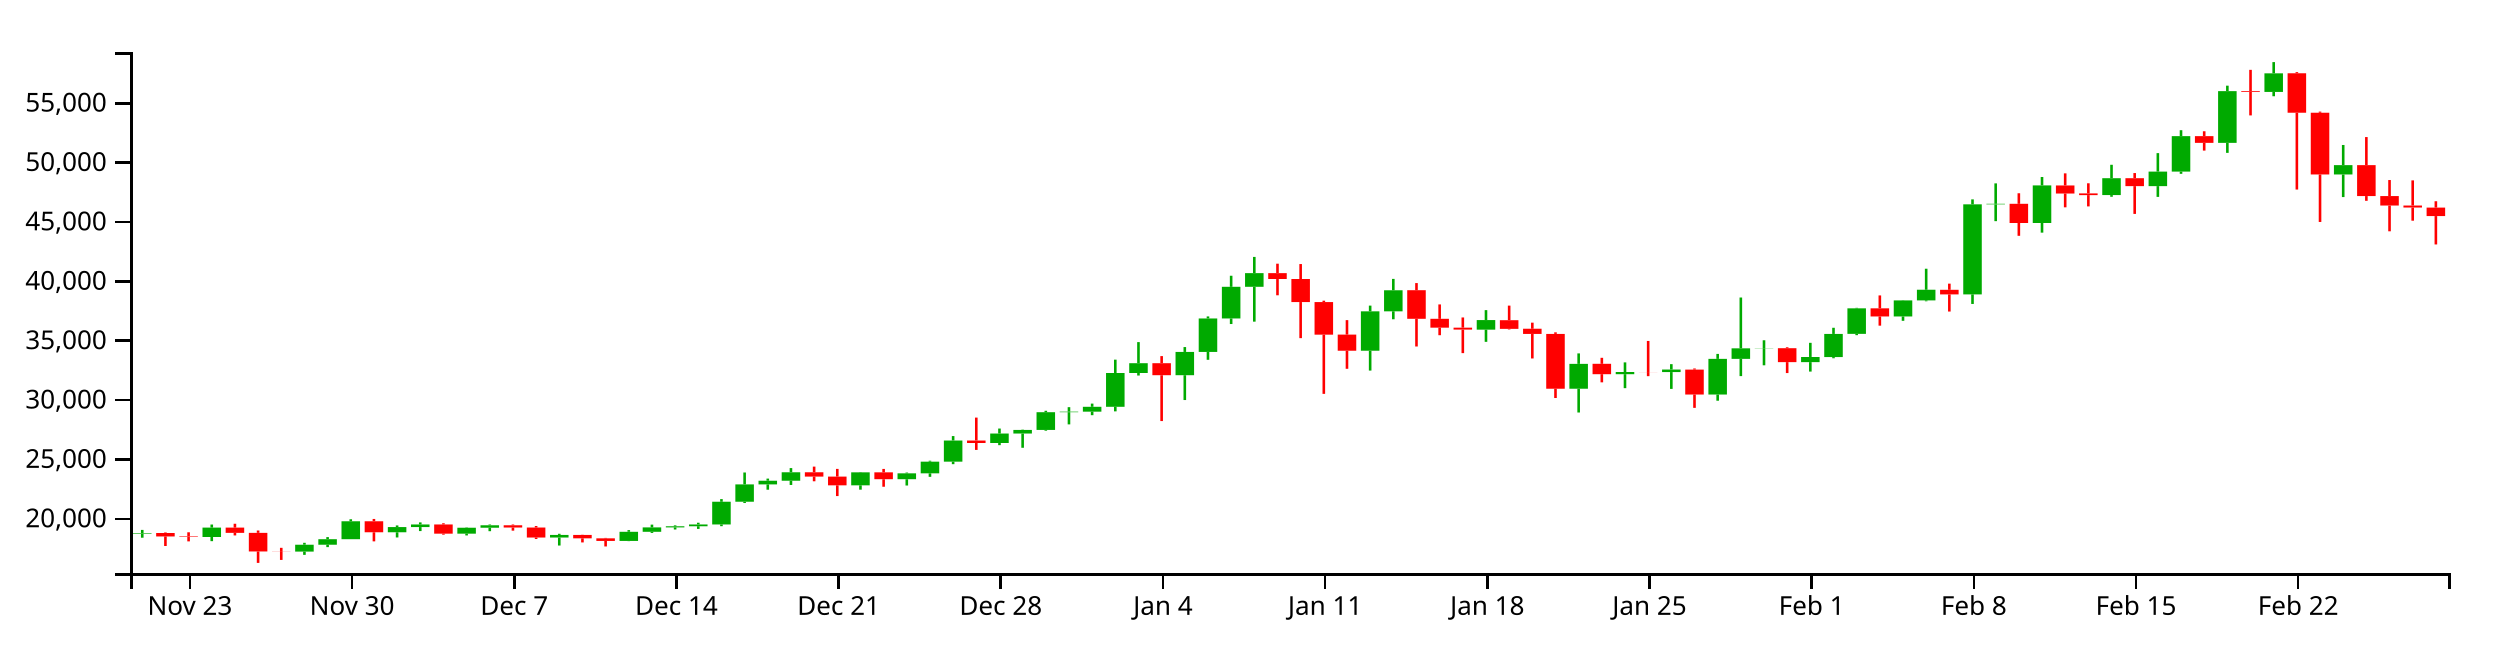
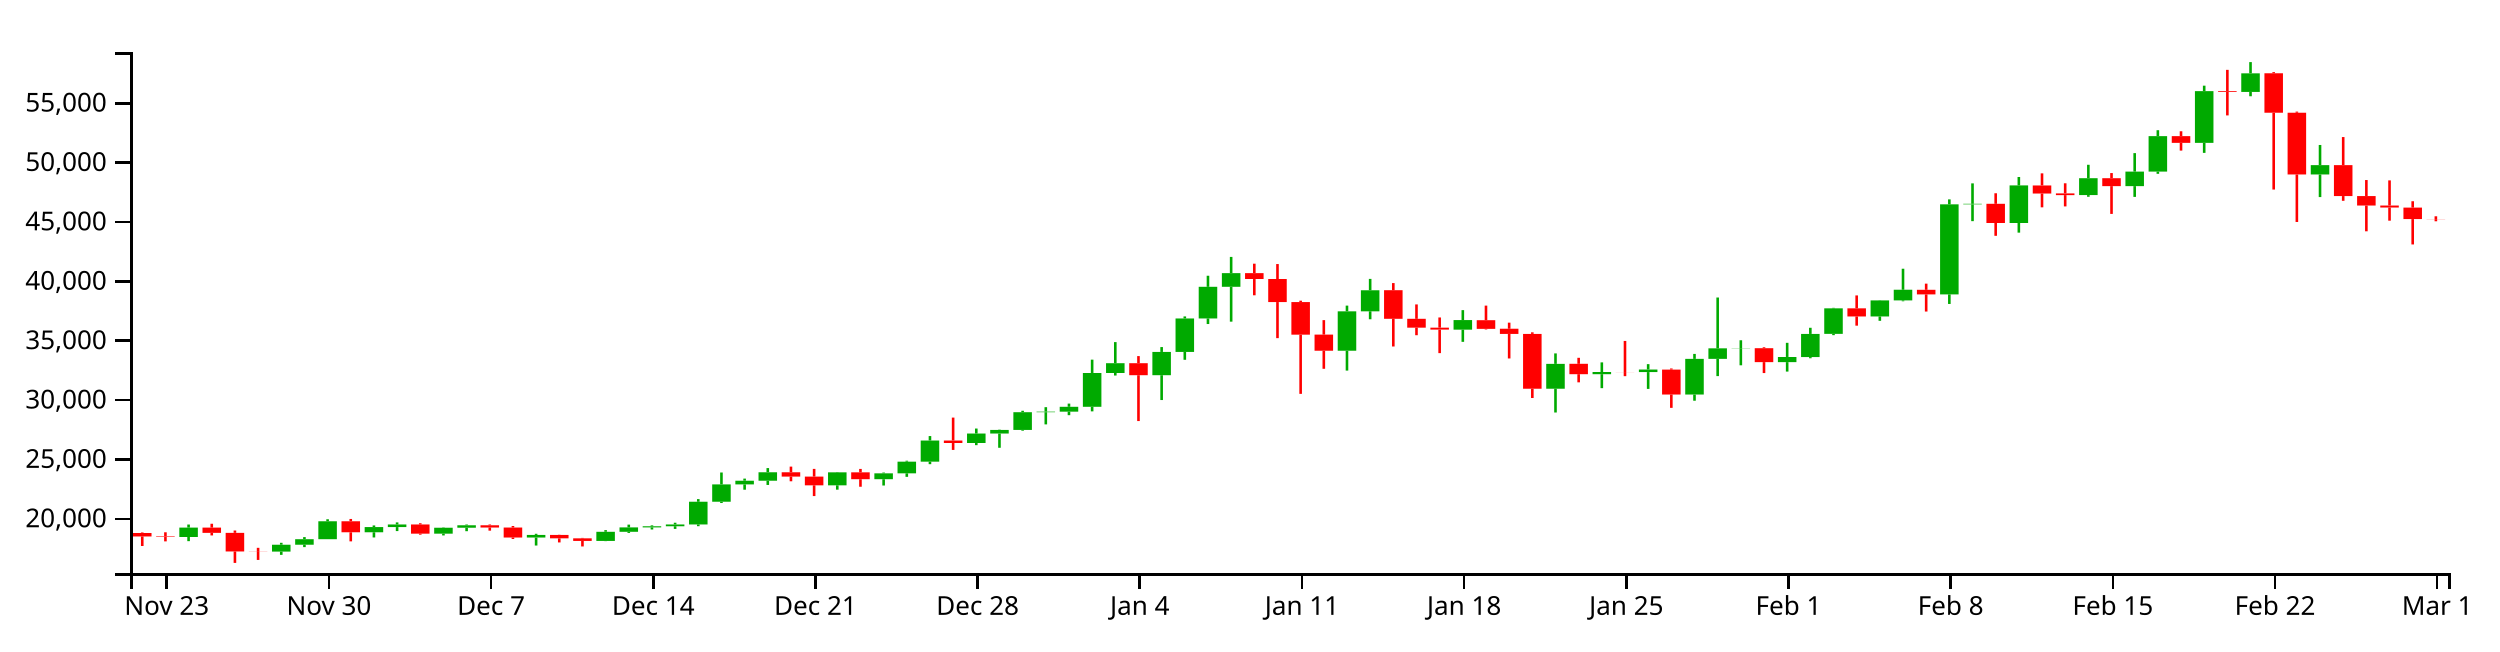
<svg xmlns="http://www.w3.org/2000/svg" version="1.1" width="960" height="250">
  <g transform="translate(50,20)">
    <style>.axis path,.axis line{fill:none;stroke:#000;shape-rendering:crispEdges;}path.candle{stroke:#000000;}path.candle.body{stroke-width:0;}path.candle.up{fill:#00AA00;stroke:#00AA00;}path.candle.down{fill:#FF0000;stroke:#FF0000;}</style>
    <g class="candlestick">
      <g class="data">
-         <path class="candle body up" d="M 1.068 184.899 l 7.117 0 L 8.185 184.68 l -7.117 0 L 1.068 184.899 M 27.757 186.211 l 7.117 0 L 34.874 182.599 l -7.117 0 L 27.757 186.211 M 63.343 191.814 l 7.117 0 L 70.46 189.167 l -7.117 0 L 63.343 191.814 M 72.239 189.167 l 7.117 0 L 79.356 187.046 l -7.117 0 L 72.239 189.167 M 81.136 187.046 l 7.117 0 L 88.253 180.155 l -7.117 0 L 81.136 187.046 M 98.928 184.401 l 7.117 0 L 106.046 182.398 l -7.117 0 L 98.928 184.401 M 107.825 182.398 l 7.117 0 L 114.942 181.404 l -7.117 0 L 107.825 182.398 M 125.618 184.923 l 7.117 0 L 132.735 182.655 l -7.117 0 L 125.618 184.923 M 134.514 182.655 l 7.117 0 L 141.631 181.69 l -7.117 0 L 134.514 182.655 M 161.204 186.411 l 7.117 0 L 168.321 185.421 l -7.117 0 L 161.204 186.411 M 187.893 187.723 l 7.117 0 L 195.01 184.201 l -7.117 0 L 187.893 187.723 M 196.789 184.201 l 7.117 0 L 203.906 182.531 l -7.117 0 L 196.789 184.201 M 205.686 182.531 l 7.117 0 L 212.803 182.083 l -7.117 0 L 205.686 182.531 M 214.582 182.08 l 7.117 0 L 221.699 181.384 l -7.117 0 L 214.582 182.08 M 223.479 181.384 l 7.117 0 L 230.596 172.677 l -7.117 0 L 223.479 181.384 M 232.375 172.677 l 7.117 0 L 239.492 166.01 l -7.117 0 L 232.375 172.677 M 241.271 166.01 l 7.117 0 L 248.389 164.595 l -7.117 0 L 241.271 166.01 M 250.168 164.595 l 7.117 0 L 257.285 161.338 l -7.117 0 L 250.168 164.595 M 276.857 166.363 l 7.117 0 L 283.974 161.387 l -7.117 0 L 276.857 166.363 M 294.65 164.025 l 7.117 0 L 301.767 161.759 l -7.117 0 L 294.65 164.025 M 303.547 161.76 l 7.117 0 L 310.664 157.275 l -7.117 0 L 303.547 161.76 M 312.443 157.275 l 7.117 0 L 319.56 149.152 l -7.117 0 L 312.443 157.275 M 330.236 150.119 l 7.117 0 L 337.353 146.48 l -7.117 0 L 330.236 150.119 M 339.132 146.48 l 7.117 0 L 346.25 145.086 l -7.117 0 L 339.132 146.48 M 348.029 145.086 l 7.117 0 L 355.146 138.288 l -7.117 0 L 348.029 145.086 M 356.925 138.288 l 7.117 0 L 364.042 138.068 l -7.117 0 L 356.925 138.288 M 365.822 138.068 l 7.117 0 L 372.939 136.207 l -7.117 0 L 365.822 138.068 M 374.718 136.207 l 7.117 0 L 381.835 123.224 l -7.117 0 L 374.718 136.207 M 383.615 123.233 l 7.117 0 L 390.732 119.476 l -7.117 0 L 383.615 123.233 M 401.407 124.084 l 7.117 0 L 408.525 115.146 l -7.117 0 L 401.407 124.084 M 410.304 115.146 l 7.117 0 L 417.421 102.285 l -7.117 0 L 410.304 115.146 M 419.2 102.285 l 7.117 0 L 426.317 90.14 l -7.117 0 L 419.2 102.285 M 428.097 90.139 l 7.117 0 L 435.214 84.893 l -7.117 0 L 428.097 90.139 M 472.579 114.692 l 7.117 0 L 479.696 99.539 l -7.117 0 L 472.579 114.692 M 481.475 99.539 l 7.117 0 L 488.593 91.452 l -7.117 0 L 481.475 99.539 M 517.061 106.592 l 7.117 0 L 524.178 102.915 l -7.117 0 L 517.061 106.592 M 552.647 129.273 l 7.117 0 L 559.764 119.727 l -7.117 0 L 552.647 129.273 M 570.44 123.682 l 7.117 0 L 577.557 122.852 l -7.117 0 L 570.44 123.682 M 588.233 122.878 l 7.117 0 L 595.35 121.904 l -7.117 0 L 588.233 122.878 M 606.026 131.507 l 7.117 0 L 613.143 117.813 l -7.117 0 L 606.026 131.507 M 614.922 117.797 l 7.117 0 L 622.039 113.766 l -7.117 0 L 614.922 117.797 M 623.818 113.793 l 7.117 0 L 630.936 113.717 l -7.117 0 L 623.818 113.793 M 641.611 119.053 l 7.117 0 L 648.729 117.076 l -7.117 0 L 641.611 119.053 M 650.508 117.118 l 7.117 0 L 657.625 108.229 l -7.117 0 L 650.508 117.118 M 659.404 108.199 l 7.117 0 L 666.521 98.411 l -7.117 0 L 659.404 108.199 M 677.197 101.522 l 7.117 0 L 684.314 95.349 l -7.117 0 L 677.197 101.522 M 686.094 95.353 l 7.117 0 L 693.211 91.259 l -7.117 0 L 686.094 95.353 M 703.886 93.043 l 7.117 0 L 711.004 58.476 l -7.117 0 L 703.886 93.043 M 712.783 58.476 l 7.117 0 L 719.9 58.268 l -7.117 0 L 712.783 58.476 M 730.576 65.624 l 7.117 0 L 737.693 51.203 l -7.117 0 L 730.576 65.624 M 757.265 54.91 l 7.117 0 L 764.382 48.429 l -7.117 0 L 757.265 54.91 M 775.058 51.469 l 7.117 0 L 782.175 45.894 l -7.117 0 L 775.058 51.469 M 783.954 45.894 l 7.117 0 L 791.072 32.274 l -7.117 0 L 783.954 45.894 M 801.747 34.861 l 7.117 0 L 808.864 15.006 l -7.117 0 L 801.747 34.861 M 819.54 15.301 l 7.117 0 L 826.657 8.153 l -7.117 0 L 819.54 15.301 M 846.23 47 l 7.117 0 L 853.347 43.419 l -7.117 0 L 846.23 47" />
-         <path class="candle body down" d="M 9.964 184.68 l 7.117 0 L 17.081 185.999 l -7.117 0 L 9.964 184.68 M 18.86 186.002 l 7.117 0 L 25.978 186.211 l -7.117 0 L 18.86 186.002 M 36.653 182.599 l 7.117 0 L 43.77 184.61 l -7.117 0 L 36.653 182.599 M 45.55 184.611 l 7.117 0 L 52.667 191.769 l -7.117 0 L 45.55 184.611 M 54.446 191.769 l 7.117 0 L 61.563 191.814 l -7.117 0 L 54.446 191.769 M 90.032 180.155 l 7.117 0 L 97.149 184.401 l -7.117 0 L 90.032 180.155 M 116.721 181.402 l 7.117 0 L 123.838 184.923 l -7.117 0 L 116.721 181.402 M 143.411 181.693 l 7.117 0 L 150.528 182.568 l -7.117 0 L 143.411 181.693 M 152.307 182.568 l 7.117 0 L 159.424 186.411 l -7.117 0 L 152.307 182.568 M 170.1 185.421 l 7.117 0 L 177.217 186.728 l -7.117 0 L 170.1 185.421 M 178.996 186.727 l 7.117 0 L 186.114 187.723 l -7.117 0 L 178.996 186.727 M 259.064 161.338 l 7.117 0 L 266.182 163.008 l -7.117 0 L 259.064 161.338 M 267.961 163.008 l 7.117 0 L 275.078 166.364 l -7.117 0 L 267.961 163.008 M 285.754 161.387 l 7.117 0 L 292.871 164.024 l -7.117 0 L 285.754 161.387 M 321.339 149.152 l 7.117 0 L 328.457 150.118 l -7.117 0 L 321.339 149.152 M 392.511 119.476 l 7.117 0 L 399.628 124.089 l -7.117 0 L 392.511 119.476 M 436.993 84.874 l 7.117 0 L 444.11 87.148 l -7.117 0 L 436.993 84.874 M 445.89 87.148 l 7.117 0 L 453.007 95.988 l -7.117 0 L 445.89 87.148 M 454.786 95.988 l 7.117 0 L 461.903 108.51 l -7.117 0 L 454.786 95.988 M 463.683 108.483 l 7.117 0 L 470.8 114.682 l -7.117 0 L 463.683 108.483 M 490.372 91.449 l 7.117 0 L 497.489 102.409 l -7.117 0 L 490.372 91.449 M 499.268 102.431 l 7.117 0 L 506.385 105.817 l -7.117 0 L 499.268 102.431 M 508.165 105.817 l 7.117 0 L 515.282 106.576 l -7.117 0 L 508.165 105.817 M 525.958 102.955 l 7.117 0 L 533.075 106.289 l -7.117 0 L 525.958 102.955 M 534.854 106.241 l 7.117 0 L 541.971 108.219 l -7.117 0 L 534.854 106.241 M 543.75 108.219 l 7.117 0 L 550.868 129.282 l -7.117 0 L 543.75 108.219 M 561.543 119.705 l 7.117 0 L 568.661 123.682 l -7.117 0 L 561.543 119.705 M 579.336 122.854 l 7.117 0 L 586.453 122.878 l -7.117 0 L 579.336 122.854 M 597.129 121.921 l 7.117 0 L 604.246 131.489 l -7.117 0 L 597.129 121.921 M 632.715 113.717 l 7.117 0 L 639.832 119.053 l -7.117 0 L 632.715 113.717 M 668.301 98.404 l 7.117 0 L 675.418 101.522 l -7.117 0 L 668.301 98.404 M 694.99 91.286 l 7.117 0 L 702.107 93.043 l -7.117 0 L 694.99 91.286 M 721.679 58.268 l 7.117 0 L 728.796 65.624 l -7.117 0 L 721.679 58.268 M 739.472 51.207 l 7.117 0 L 746.589 54.313 l -7.117 0 L 739.472 51.207 M 748.369 54.265 l 7.117 0 L 755.486 54.924 l -7.117 0 L 748.369 54.265 M 766.162 48.416 l 7.117 0 L 773.279 51.469 l -7.117 0 L 766.162 48.416 M 792.851 32.284 l 7.117 0 L 799.968 34.861 l -7.117 0 L 792.851 32.284 M 810.644 15.006 l 7.117 0 L 817.761 15.301 l -7.117 0 L 810.644 15.006 M 828.437 8.135 l 7.117 0 L 835.554 23.299 l -7.117 0 L 828.437 8.135 M 837.333 23.299 l 7.117 0 L 844.45 47 l -7.117 0 L 837.333 23.299 M 855.126 43.419 l 7.117 0 L 862.243 55.288 l -7.117 0 L 855.126 43.419 M 864.022 55.288 l 7.117 0 L 871.14 58.923 l -7.117 0 L 864.022 55.288 M 872.919 58.923 l 7.117 0 L 880.036 59.7 l -7.117 0 L 872.919 58.923 M 881.815 59.713 l 7.117 0 L 888.932 62.97 l -7.117 0 L 881.815 59.713" />
+         <path class="candle body up" d="M 18.86 186.211 l 7.117 0 L 25.978 182.599 l -7.117 0 L 18.86 186.211 M 54.446 191.814 l 7.117 0 L 61.563 189.167 l -7.117 0 L 54.446 191.814 M 63.343 189.167 l 7.117 0 L 70.46 187.046 l -7.117 0 L 63.343 189.167 M 72.239 187.046 l 7.117 0 L 79.356 180.155 l -7.117 0 L 72.239 187.046 M 90.032 184.401 l 7.117 0 L 97.149 182.398 l -7.117 0 L 90.032 184.401 M 98.928 182.398 l 7.117 0 L 106.046 181.404 l -7.117 0 L 98.928 182.398 M 116.721 184.923 l 7.117 0 L 123.838 182.655 l -7.117 0 L 116.721 184.923 M 125.618 182.655 l 7.117 0 L 132.735 181.69 l -7.117 0 L 125.618 182.655 M 152.307 186.411 l 7.117 0 L 159.424 185.421 l -7.117 0 L 152.307 186.411 M 178.996 187.723 l 7.117 0 L 186.114 184.201 l -7.117 0 L 178.996 187.723 M 187.893 184.201 l 7.117 0 L 195.01 182.531 l -7.117 0 L 187.893 184.201 M 196.789 182.531 l 7.117 0 L 203.906 182.083 l -7.117 0 L 196.789 182.531 M 205.686 182.08 l 7.117 0 L 212.803 181.384 l -7.117 0 L 205.686 182.08 M 214.582 181.384 l 7.117 0 L 221.699 172.677 l -7.117 0 L 214.582 181.384 M 223.479 172.677 l 7.117 0 L 230.596 166.01 l -7.117 0 L 223.479 172.677 M 232.375 166.01 l 7.117 0 L 239.492 164.595 l -7.117 0 L 232.375 166.01 M 241.271 164.595 l 7.117 0 L 248.389 161.338 l -7.117 0 L 241.271 164.595 M 267.961 166.363 l 7.117 0 L 275.078 161.387 l -7.117 0 L 267.961 166.363 M 285.754 164.025 l 7.117 0 L 292.871 161.759 l -7.117 0 L 285.754 164.025 M 294.65 161.76 l 7.117 0 L 301.767 157.275 l -7.117 0 L 294.65 161.76 M 303.547 157.275 l 7.117 0 L 310.664 149.152 l -7.117 0 L 303.547 157.275 M 321.339 150.119 l 7.117 0 L 328.457 146.48 l -7.117 0 L 321.339 150.119 M 330.236 146.48 l 7.117 0 L 337.353 145.086 l -7.117 0 L 330.236 146.48 M 339.132 145.086 l 7.117 0 L 346.25 138.288 l -7.117 0 L 339.132 145.086 M 348.029 138.288 l 7.117 0 L 355.146 138.068 l -7.117 0 L 348.029 138.288 M 356.925 138.068 l 7.117 0 L 364.042 136.207 l -7.117 0 L 356.925 138.068 M 365.822 136.207 l 7.117 0 L 372.939 123.224 l -7.117 0 L 365.822 136.207 M 374.718 123.233 l 7.117 0 L 381.835 119.476 l -7.117 0 L 374.718 123.233 M 392.511 124.084 l 7.117 0 L 399.628 115.146 l -7.117 0 L 392.511 124.084 M 401.407 115.146 l 7.117 0 L 408.525 102.285 l -7.117 0 L 401.407 115.146 M 410.304 102.285 l 7.117 0 L 417.421 90.14 l -7.117 0 L 410.304 102.285 M 419.2 90.139 l 7.117 0 L 426.317 84.893 l -7.117 0 L 419.2 90.139 M 463.683 114.692 l 7.117 0 L 470.8 99.539 l -7.117 0 L 463.683 114.692 M 472.579 99.539 l 7.117 0 L 479.696 91.452 l -7.117 0 L 472.579 99.539 M 508.165 106.592 l 7.117 0 L 515.282 102.915 l -7.117 0 L 508.165 106.592 M 543.75 129.273 l 7.117 0 L 550.868 119.727 l -7.117 0 L 543.75 129.273 M 561.543 123.682 l 7.117 0 L 568.661 122.852 l -7.117 0 L 561.543 123.682 M 579.336 122.878 l 7.117 0 L 586.453 121.904 l -7.117 0 L 579.336 122.878 M 597.129 131.507 l 7.117 0 L 604.246 117.813 l -7.117 0 L 597.129 131.507 M 606.026 117.797 l 7.117 0 L 613.143 113.766 l -7.117 0 L 606.026 117.797 M 614.922 113.793 l 7.117 0 L 622.039 113.717 l -7.117 0 L 614.922 113.793 M 632.715 119.053 l 7.117 0 L 639.832 117.076 l -7.117 0 L 632.715 119.053 M 641.611 117.118 l 7.117 0 L 648.729 108.229 l -7.117 0 L 641.611 117.118 M 650.508 108.199 l 7.117 0 L 657.625 98.411 l -7.117 0 L 650.508 108.199 M 668.301 101.522 l 7.117 0 L 675.418 95.349 l -7.117 0 L 668.301 101.522 M 677.197 95.353 l 7.117 0 L 684.314 91.259 l -7.117 0 L 677.197 95.353 M 694.99 93.043 l 7.117 0 L 702.107 58.476 l -7.117 0 L 694.99 93.043 M 703.886 58.476 l 7.117 0 L 711.004 58.268 l -7.117 0 L 703.886 58.476 M 721.679 65.624 l 7.117 0 L 728.796 51.203 l -7.117 0 L 721.679 65.624 M 748.369 54.91 l 7.117 0 L 755.486 48.429 l -7.117 0 L 748.369 54.91 M 766.162 51.469 l 7.117 0 L 773.279 45.894 l -7.117 0 L 766.162 51.469 M 775.058 45.894 l 7.117 0 L 782.175 32.274 l -7.117 0 L 775.058 45.894 M 792.851 34.861 l 7.117 0 L 799.968 15.006 l -7.117 0 L 792.851 34.861 M 810.644 15.301 l 7.117 0 L 817.761 8.153 l -7.117 0 L 810.644 15.301 M 837.333 47 l 7.117 0 L 844.45 43.419 l -7.117 0 L 837.333 47" />
+         <path class="candle body down" d="M 1.068 184.68 l 7.117 0 L 8.185 185.999 l -7.117 0 L 1.068 184.68 M 9.964 186.002 l 7.117 0 L 17.081 186.211 l -7.117 0 L 9.964 186.002 M 27.757 182.599 l 7.117 0 L 34.874 184.61 l -7.117 0 L 27.757 182.599 M 36.653 184.611 l 7.117 0 L 43.77 191.769 l -7.117 0 L 36.653 184.611 M 45.55 191.769 l 7.117 0 L 52.667 191.814 l -7.117 0 L 45.55 191.769 M 81.136 180.155 l 7.117 0 L 88.253 184.401 l -7.117 0 L 81.136 180.155 M 107.825 181.402 l 7.117 0 L 114.942 184.923 l -7.117 0 L 107.825 181.402 M 134.514 181.693 l 7.117 0 L 141.631 182.568 l -7.117 0 L 134.514 181.693 M 143.411 182.568 l 7.117 0 L 150.528 186.411 l -7.117 0 L 143.411 182.568 M 161.204 185.421 l 7.117 0 L 168.321 186.728 l -7.117 0 L 161.204 185.421 M 170.1 186.727 l 7.117 0 L 177.217 187.723 l -7.117 0 L 170.1 186.727 M 250.168 161.338 l 7.117 0 L 257.285 163.008 l -7.117 0 L 250.168 161.338 M 259.064 163.008 l 7.117 0 L 266.182 166.364 l -7.117 0 L 259.064 163.008 M 276.857 161.387 l 7.117 0 L 283.974 164.024 l -7.117 0 L 276.857 161.387 M 312.443 149.152 l 7.117 0 L 319.56 150.118 l -7.117 0 L 312.443 149.152 M 383.615 119.476 l 7.117 0 L 390.732 124.089 l -7.117 0 L 383.615 119.476 M 428.097 84.874 l 7.117 0 L 435.214 87.148 l -7.117 0 L 428.097 84.874 M 436.993 87.148 l 7.117 0 L 444.11 95.988 l -7.117 0 L 436.993 87.148 M 445.89 95.988 l 7.117 0 L 453.007 108.51 l -7.117 0 L 445.89 95.988 M 454.786 108.483 l 7.117 0 L 461.903 114.682 l -7.117 0 L 454.786 108.483 M 481.475 91.449 l 7.117 0 L 488.593 102.409 l -7.117 0 L 481.475 91.449 M 490.372 102.431 l 7.117 0 L 497.489 105.817 l -7.117 0 L 490.372 102.431 M 499.268 105.817 l 7.117 0 L 506.385 106.576 l -7.117 0 L 499.268 105.817 M 517.061 102.955 l 7.117 0 L 524.178 106.289 l -7.117 0 L 517.061 102.955 M 525.958 106.241 l 7.117 0 L 533.075 108.219 l -7.117 0 L 525.958 106.241 M 534.854 108.219 l 7.117 0 L 541.971 129.282 l -7.117 0 L 534.854 108.219 M 552.647 119.705 l 7.117 0 L 559.764 123.682 l -7.117 0 L 552.647 119.705 M 570.44 122.854 l 7.117 0 L 577.557 122.878 l -7.117 0 L 570.44 122.854 M 588.233 121.921 l 7.117 0 L 595.35 131.489 l -7.117 0 L 588.233 121.921 M 623.818 113.717 l 7.117 0 L 630.936 119.053 l -7.117 0 L 623.818 113.717 M 659.404 98.404 l 7.117 0 L 666.521 101.522 l -7.117 0 L 659.404 98.404 M 686.094 91.286 l 7.117 0 L 693.211 93.043 l -7.117 0 L 686.094 91.286 M 712.783 58.268 l 7.117 0 L 719.9 65.624 l -7.117 0 L 712.783 58.268 M 730.576 51.207 l 7.117 0 L 737.693 54.313 l -7.117 0 L 730.576 51.207 M 739.472 54.265 l 7.117 0 L 746.589 54.924 l -7.117 0 L 739.472 54.265 M 757.265 48.416 l 7.117 0 L 764.382 51.469 l -7.117 0 L 757.265 48.416 M 783.954 32.284 l 7.117 0 L 791.072 34.861 l -7.117 0 L 783.954 32.284 M 801.747 15.006 l 7.117 0 L 808.864 15.301 l -7.117 0 L 801.747 15.006 M 819.54 8.135 l 7.117 0 L 826.657 23.299 l -7.117 0 L 819.54 8.135 M 828.437 23.299 l 7.117 0 L 835.554 47 l -7.117 0 L 828.437 23.299 M 846.23 43.419 l 7.117 0 L 853.347 55.288 l -7.117 0 L 846.23 43.419 M 855.126 55.288 l 7.117 0 L 862.243 58.923 l -7.117 0 L 855.126 55.288 M 864.022 58.923 l 7.117 0 L 871.14 59.7 l -7.117 0 L 864.022 58.923 M 872.919 59.713 l 7.117 0 L 880.036 64.128 l -7.117 0 L 872.919 59.713 M 881.815 64.135 l 7.117 0 L 888.932 64.196 l -7.117 0 L 881.815 64.135" />
        <path class="candle body equal" />
-         <path class="candle wick up" d="M 4.626 183.484 L 4.626 184.68 M 4.626 184.899 L 4.626 186.482 M 31.315 181.418 L 31.315 182.599 M 31.315 186.211 L 31.315 187.807 M 66.901 188.435 L 66.901 189.167 M 66.901 191.814 L 66.901 193.064 M 75.798 186.247 L 75.798 187.046 M 75.798 189.167 L 75.798 190.092 M 84.694 179.392 L 84.694 180.155 M 84.694 187.046 L 84.694 187.046 M 102.487 181.769 L 102.487 182.398 M 102.487 184.401 L 102.487 186.384 M 111.383 180.601 L 111.383 181.404 M 111.383 182.398 L 111.383 183.934 M 129.176 182.521 L 129.176 182.655 M 129.176 184.923 L 129.176 185.609 M 138.073 181.413 L 138.073 181.69 M 138.073 182.655 L 138.073 183.981 M 164.762 184.973 L 164.762 185.421 M 164.762 186.411 L 164.762 189.486 M 191.451 183.563 L 191.451 184.201 M 191.451 187.723 L 191.451 187.795 M 200.348 181.454 L 200.348 182.531 M 200.348 184.201 L 200.348 184.646 M 209.244 181.737 L 209.244 182.083 M 209.244 182.531 L 209.244 183.329 M 218.141 180.729 L 218.141 181.384 M 218.141 182.08 L 218.141 183.101 M 227.037 171.653 L 227.037 172.677 M 227.037 181.384 L 227.037 182.058 M 235.934 161.437 L 235.934 166.01 M 235.934 172.677 L 235.934 173.158 M 244.83 163.785 L 244.83 164.595 M 244.83 166.01 L 244.83 168.05 M 253.727 159.742 L 253.727 161.338 M 253.727 164.595 L 253.727 166.225 M 280.416 161.267 L 280.416 161.387 M 280.416 166.363 L 280.416 168.034 M 298.209 161.462 L 298.209 161.759 M 298.209 164.025 L 298.209 166.438 M 307.105 156.922 L 307.105 157.275 M 307.105 161.76 L 307.105 163.108 M 316.002 147.448 L 316.002 149.152 M 316.002 157.275 L 316.002 158.244 M 333.794 144.561 L 333.794 146.48 M 333.794 150.119 L 333.794 150.942 M 342.691 144.972 L 342.691 145.086 M 342.691 146.48 L 342.691 151.95 M 351.587 137.738 L 351.587 138.288 M 351.587 145.086 L 351.587 145.382 M 360.484 136.352 L 360.484 138.068 M 360.484 138.288 L 360.484 142.965 M 369.38 134.984 L 369.38 136.207 M 369.38 138.068 L 369.38 139.432 M 378.277 118.108 L 378.277 123.224 M 378.277 136.207 L 378.277 137.964 M 387.173 111.367 L 387.173 119.476 M 387.173 123.233 L 387.173 124.206 M 404.966 113.274 L 404.966 115.146 M 404.966 124.084 L 404.966 133.615 M 413.862 101.511 L 413.862 102.285 M 413.862 115.146 L 413.862 118.163 M 422.759 85.886 L 422.759 90.14 M 422.759 102.285 L 422.759 104.426 M 431.655 78.657 L 431.655 84.893 M 431.655 90.139 L 431.655 103.514 M 476.138 97.357 L 476.138 99.539 M 476.138 114.692 L 476.138 122.304 M 485.034 87.095 L 485.034 91.452 M 485.034 99.539 L 485.034 102.596 M 520.62 99.09 L 520.62 102.915 M 520.62 106.592 L 520.62 111.267 M 556.206 115.707 L 556.206 119.727 M 556.206 129.273 L 556.206 138.404 M 573.998 119.153 L 573.998 122.852 M 573.998 123.682 L 573.998 129.054 M 591.791 119.833 L 591.791 121.904 M 591.791 122.878 L 591.791 129.34 M 609.584 115.901 L 609.584 117.813 M 609.584 131.507 L 609.584 133.879 M 618.481 94.246 L 618.481 113.766 M 618.481 117.797 L 618.481 124.423 M 627.377 110.661 L 627.377 113.717 M 627.377 113.793 L 627.377 120.275 M 645.17 111.644 L 645.17 117.076 M 645.17 119.053 L 645.17 122.687 M 654.066 105.866 L 654.066 108.229 M 654.066 117.118 L 654.066 117.57 M 662.963 98.211 L 662.963 98.411 M 662.963 108.199 L 662.963 108.702 M 680.756 95.258 L 680.756 95.349 M 680.756 101.522 L 680.756 103.194 M 689.652 83.193 L 689.652 91.259 M 689.652 95.353 L 689.652 95.688 M 707.445 56.562 L 707.445 58.476 M 707.445 93.043 L 707.445 96.723 M 716.341 50.415 L 716.341 58.268 M 716.341 58.476 L 716.341 64.924 M 734.134 47.967 L 734.134 51.203 M 734.134 65.624 L 734.134 69.335 M 760.824 43.276 L 760.824 48.429 M 760.824 54.91 L 760.824 55.56 M 778.617 38.799 L 778.617 45.894 M 778.617 51.469 L 778.617 55.608 M 787.513 29.998 L 787.513 32.274 M 787.513 45.894 L 787.513 46.745 M 805.306 12.899 L 805.306 15.006 M 805.306 34.861 L 805.306 38.703 M 823.099 3.846 L 823.099 8.153 M 823.099 15.301 L 823.099 16.96 M 849.788 35.671 L 849.788 43.419 M 849.788 47 L 849.788 55.676" style="stroke-width: 1px;" />
-         <path class="candle wick down" d="M 13.523 184.469 L 13.523 184.68 M 13.523 185.999 L 13.523 189.664 M 22.419 184.396 L 22.419 186.002 M 22.419 186.211 L 22.419 187.89 M 40.212 181.12 L 40.212 182.599 M 40.212 184.61 L 40.212 185.608 M 49.108 183.716 L 49.108 184.611 M 49.108 191.769 L 49.108 196.154 M 58.005 190.363 L 58.005 191.769 M 58.005 191.814 L 58.005 195.013 M 93.591 179.279 L 93.591 180.155 M 93.591 184.401 L 93.591 187.884 M 120.28 180.925 L 120.28 181.402 M 120.28 184.923 L 120.28 185.311 M 146.969 181.409 L 146.969 181.693 M 146.969 182.568 L 146.969 183.772 M 155.866 181.984 L 155.866 182.568 M 155.866 186.411 L 155.866 186.977 M 173.659 185.348 L 173.659 185.421 M 173.659 186.728 L 173.659 188.295 M 182.555 186.554 L 182.555 186.727 M 182.555 187.723 L 182.555 189.84 M 262.623 159.179 L 262.623 161.338 M 262.623 163.008 L 262.623 164.812 M 271.519 160.056 L 271.519 163.008 M 271.519 166.364 L 271.519 170.49 M 289.312 160.068 L 289.312 161.387 M 289.312 164.024 L 289.312 166.91 M 324.898 140.356 L 324.898 149.152 M 324.898 150.118 L 324.898 152.771 M 396.07 116.74 L 396.07 119.476 M 396.07 124.089 L 396.07 141.688 M 440.552 81.257 L 440.552 84.874 M 440.552 87.148 L 440.552 93.389 M 449.448 81.394 L 449.448 87.148 M 449.448 95.988 L 449.448 109.848 M 458.345 95.465 L 458.345 95.988 M 458.345 108.51 L 458.345 131.244 M 467.241 102.93 L 467.241 108.483 M 467.241 114.682 L 467.241 121.616 M 493.93 88.701 L 493.93 91.449 M 493.93 102.409 L 493.93 113.055 M 502.827 96.9 L 502.827 102.431 M 502.827 105.817 L 502.827 108.723 M 511.723 101.906 L 511.723 105.817 M 511.723 106.576 L 511.723 115.6 M 529.516 97.357 L 529.516 102.955 M 529.516 106.289 L 529.516 106.505 M 538.413 103.9 L 538.413 106.241 M 538.413 108.219 L 538.413 117.652 M 547.309 107.618 L 547.309 108.219 M 547.309 129.282 L 547.309 132.835 M 565.102 117.397 L 565.102 119.705 M 565.102 123.682 L 565.102 126.819 M 582.895 110.925 L 582.895 122.854 M 582.895 122.878 L 582.895 124.448 M 600.688 121.496 L 600.688 121.921 M 600.688 131.489 L 600.688 136.618 M 636.273 113.353 L 636.273 113.717 M 636.273 119.053 L 636.273 123.255 M 671.859 93.442 L 671.859 98.404 M 671.859 101.522 L 671.859 105.055 M 698.549 88.919 L 698.549 91.286 M 698.549 93.043 L 698.549 99.632 M 725.238 54.211 L 725.238 58.268 M 725.238 65.624 L 725.238 70.552 M 743.031 46.568 L 743.031 51.207 M 743.031 54.313 L 743.031 59.615 M 751.927 50.38 L 751.927 54.265 M 751.927 54.924 L 751.927 59.262 M 769.72 46.453 L 769.72 48.416 M 769.72 51.469 L 769.72 62.143 M 796.409 30.403 L 796.409 32.284 M 796.409 34.861 L 796.409 37.829 M 814.202 6.821 L 814.202 15.006 M 814.202 15.301 L 814.202 24.319 M 831.995 7.697 L 831.995 8.135 M 831.995 23.299 L 831.995 52.788 M 840.892 22.861 L 840.892 23.299 M 840.892 47 L 840.892 65.236 M 858.685 32.63 L 858.685 43.419 M 858.685 55.288 L 858.685 57.11 M 867.581 49.13 L 867.581 55.288 M 867.581 58.923 L 867.581 68.82 M 876.477 49.267 L 876.477 58.923 M 876.477 59.7 L 876.477 64.746 M 885.374 57.274 L 885.374 59.713 M 885.374 62.97 L 885.374 73.868" style="stroke-width: 1px;" />
+         <path class="candle wick up" d="M 22.419 181.418 L 22.419 182.599 M 22.419 186.211 L 22.419 187.807 M 58.005 188.435 L 58.005 189.167 M 58.005 191.814 L 58.005 193.064 M 66.901 186.247 L 66.901 187.046 M 66.901 189.167 L 66.901 190.092 M 75.798 179.392 L 75.798 180.155 M 75.798 187.046 L 75.798 187.046 M 93.591 181.769 L 93.591 182.398 M 93.591 184.401 L 93.591 186.384 M 102.487 180.601 L 102.487 181.404 M 102.487 182.398 L 102.487 183.934 M 120.28 182.521 L 120.28 182.655 M 120.28 184.923 L 120.28 185.609 M 129.176 181.413 L 129.176 181.69 M 129.176 182.655 L 129.176 183.981 M 155.866 184.973 L 155.866 185.421 M 155.866 186.411 L 155.866 189.486 M 182.555 183.563 L 182.555 184.201 M 182.555 187.723 L 182.555 187.795 M 191.451 181.454 L 191.451 182.531 M 191.451 184.201 L 191.451 184.646 M 200.348 181.737 L 200.348 182.083 M 200.348 182.531 L 200.348 183.329 M 209.244 180.729 L 209.244 181.384 M 209.244 182.08 L 209.244 183.101 M 218.141 171.653 L 218.141 172.677 M 218.141 181.384 L 218.141 182.058 M 227.037 161.437 L 227.037 166.01 M 227.037 172.677 L 227.037 173.158 M 235.934 163.785 L 235.934 164.595 M 235.934 166.01 L 235.934 168.05 M 244.83 159.742 L 244.83 161.338 M 244.83 164.595 L 244.83 166.225 M 271.519 161.267 L 271.519 161.387 M 271.519 166.363 L 271.519 168.034 M 289.312 161.462 L 289.312 161.759 M 289.312 164.025 L 289.312 166.438 M 298.209 156.922 L 298.209 157.275 M 298.209 161.76 L 298.209 163.108 M 307.105 147.448 L 307.105 149.152 M 307.105 157.275 L 307.105 158.244 M 324.898 144.561 L 324.898 146.48 M 324.898 150.119 L 324.898 150.942 M 333.794 144.972 L 333.794 145.086 M 333.794 146.48 L 333.794 151.95 M 342.691 137.738 L 342.691 138.288 M 342.691 145.086 L 342.691 145.382 M 351.587 136.352 L 351.587 138.068 M 351.587 138.288 L 351.587 142.965 M 360.484 134.984 L 360.484 136.207 M 360.484 138.068 L 360.484 139.432 M 369.38 118.108 L 369.38 123.224 M 369.38 136.207 L 369.38 137.964 M 378.277 111.367 L 378.277 119.476 M 378.277 123.233 L 378.277 124.206 M 396.07 113.274 L 396.07 115.146 M 396.07 124.084 L 396.07 133.615 M 404.966 101.511 L 404.966 102.285 M 404.966 115.146 L 404.966 118.163 M 413.862 85.886 L 413.862 90.14 M 413.862 102.285 L 413.862 104.426 M 422.759 78.657 L 422.759 84.893 M 422.759 90.139 L 422.759 103.514 M 467.241 97.357 L 467.241 99.539 M 467.241 114.692 L 467.241 122.304 M 476.138 87.095 L 476.138 91.452 M 476.138 99.539 L 476.138 102.596 M 511.723 99.09 L 511.723 102.915 M 511.723 106.592 L 511.723 111.267 M 547.309 115.707 L 547.309 119.727 M 547.309 129.273 L 547.309 138.404 M 565.102 119.153 L 565.102 122.852 M 565.102 123.682 L 565.102 129.054 M 582.895 119.833 L 582.895 121.904 M 582.895 122.878 L 582.895 129.34 M 600.688 115.901 L 600.688 117.813 M 600.688 131.507 L 600.688 133.879 M 609.584 94.246 L 609.584 113.766 M 609.584 117.797 L 609.584 124.423 M 618.481 110.661 L 618.481 113.717 M 618.481 113.793 L 618.481 120.275 M 636.273 111.644 L 636.273 117.076 M 636.273 119.053 L 636.273 122.687 M 645.17 105.866 L 645.17 108.229 M 645.17 117.118 L 645.17 117.57 M 654.066 98.211 L 654.066 98.411 M 654.066 108.199 L 654.066 108.702 M 671.859 95.258 L 671.859 95.349 M 671.859 101.522 L 671.859 103.194 M 680.756 83.193 L 680.756 91.259 M 680.756 95.353 L 680.756 95.688 M 698.549 56.562 L 698.549 58.476 M 698.549 93.043 L 698.549 96.723 M 707.445 50.415 L 707.445 58.268 M 707.445 58.476 L 707.445 64.924 M 725.238 47.967 L 725.238 51.203 M 725.238 65.624 L 725.238 69.335 M 751.927 43.276 L 751.927 48.429 M 751.927 54.91 L 751.927 55.56 M 769.72 38.799 L 769.72 45.894 M 769.72 51.469 L 769.72 55.608 M 778.617 29.998 L 778.617 32.274 M 778.617 45.894 L 778.617 46.745 M 796.409 12.899 L 796.409 15.006 M 796.409 34.861 L 796.409 38.703 M 814.202 3.846 L 814.202 8.153 M 814.202 15.301 L 814.202 16.96 M 840.892 35.671 L 840.892 43.419 M 840.892 47 L 840.892 55.676" style="stroke-width: 1px;" />
+         <path class="candle wick down" d="M 4.626 184.469 L 4.626 184.68 M 4.626 185.999 L 4.626 189.664 M 13.523 184.396 L 13.523 186.002 M 13.523 186.211 L 13.523 187.89 M 31.315 181.12 L 31.315 182.599 M 31.315 184.61 L 31.315 185.608 M 40.212 183.716 L 40.212 184.611 M 40.212 191.769 L 40.212 196.154 M 49.108 190.363 L 49.108 191.769 M 49.108 191.814 L 49.108 195.013 M 84.694 179.279 L 84.694 180.155 M 84.694 184.401 L 84.694 187.884 M 111.383 180.925 L 111.383 181.402 M 111.383 184.923 L 111.383 185.311 M 138.073 181.409 L 138.073 181.693 M 138.073 182.568 L 138.073 183.772 M 146.969 181.984 L 146.969 182.568 M 146.969 186.411 L 146.969 186.977 M 164.762 185.348 L 164.762 185.421 M 164.762 186.728 L 164.762 188.295 M 173.659 186.554 L 173.659 186.727 M 173.659 187.723 L 173.659 189.84 M 253.727 159.179 L 253.727 161.338 M 253.727 163.008 L 253.727 164.812 M 262.623 160.056 L 262.623 163.008 M 262.623 166.364 L 262.623 170.49 M 280.416 160.068 L 280.416 161.387 M 280.416 164.024 L 280.416 166.91 M 316.002 140.356 L 316.002 149.152 M 316.002 150.118 L 316.002 152.771 M 387.173 116.74 L 387.173 119.476 M 387.173 124.089 L 387.173 141.688 M 431.655 81.257 L 431.655 84.874 M 431.655 87.148 L 431.655 93.389 M 440.552 81.394 L 440.552 87.148 M 440.552 95.988 L 440.552 109.848 M 449.448 95.465 L 449.448 95.988 M 449.448 108.51 L 449.448 131.244 M 458.345 102.93 L 458.345 108.483 M 458.345 114.682 L 458.345 121.616 M 485.034 88.701 L 485.034 91.449 M 485.034 102.409 L 485.034 113.055 M 493.93 96.9 L 493.93 102.431 M 493.93 105.817 L 493.93 108.723 M 502.827 101.906 L 502.827 105.817 M 502.827 106.576 L 502.827 115.6 M 520.62 97.357 L 520.62 102.955 M 520.62 106.289 L 520.62 106.505 M 529.516 103.9 L 529.516 106.241 M 529.516 108.219 L 529.516 117.652 M 538.413 107.618 L 538.413 108.219 M 538.413 129.282 L 538.413 132.835 M 556.206 117.397 L 556.206 119.705 M 556.206 123.682 L 556.206 126.819 M 573.998 110.925 L 573.998 122.854 M 573.998 122.878 L 573.998 124.448 M 591.791 121.496 L 591.791 121.921 M 591.791 131.489 L 591.791 136.618 M 627.377 113.353 L 627.377 113.717 M 627.377 119.053 L 627.377 123.255 M 662.963 93.442 L 662.963 98.404 M 662.963 101.522 L 662.963 105.055 M 689.652 88.919 L 689.652 91.286 M 689.652 93.043 L 689.652 99.632 M 716.341 54.211 L 716.341 58.268 M 716.341 65.624 L 716.341 70.552 M 734.134 46.568 L 734.134 51.207 M 734.134 54.313 L 734.134 59.615 M 743.031 50.38 L 743.031 54.265 M 743.031 54.924 L 743.031 59.262 M 760.824 46.453 L 760.824 48.416 M 760.824 51.469 L 760.824 62.143 M 787.513 30.403 L 787.513 32.284 M 787.513 34.861 L 787.513 37.829 M 805.306 6.821 L 805.306 15.006 M 805.306 15.301 L 805.306 24.319 M 823.099 7.697 L 823.099 8.135 M 823.099 23.299 L 823.099 52.788 M 831.995 22.861 L 831.995 23.299 M 831.995 47 L 831.995 65.236 M 849.788 32.63 L 849.788 43.419 M 849.788 55.288 L 849.788 57.11 M 858.685 49.13 L 858.685 55.288 M 858.685 58.923 L 858.685 68.82 M 867.581 49.267 L 867.581 58.923 M 867.581 59.7 L 867.581 64.746 M 876.477 57.274 L 876.477 59.713 M 876.477 64.128 L 876.477 73.868 M 885.374 63.052 L 885.374 64.135 M 885.374 64.196 L 885.374 64.972" style="stroke-width: 1px;" />
        <path class="candle wick equal" style="stroke-width: 1px;" />
      </g>
    </g>
    <g class="x axis" transform="translate(0,200)" fill="none" font-size="10" font-family="sans-serif" text-anchor="middle">
      <path class="domain" stroke="#000" d="M0.5,6V0.5H890.5V6" />
-       <g class="tick" opacity="1" transform="translate(22.41903,0)">
+       <g class="tick" opacity="1" transform="translate(13.52259,0)">
        <line stroke="#000" y2="6" x1="0.5" x2="0.5" />
        <text fill="#000" y="9" x="0.5" dy="0.71em">Nov 23</text>
      </g>
-       <g class="tick" opacity="1" transform="translate(84.69412,0)">
+       <g class="tick" opacity="1" transform="translate(75.79768,0)">
        <line stroke="#000" y2="6" x1="0.5" x2="0.5" />
        <text fill="#000" y="9" x="0.5" dy="0.71em">Nov 30</text>
      </g>
-       <g class="tick" opacity="1" transform="translate(146.9692,0)">
+       <g class="tick" opacity="1" transform="translate(138.0728,0)">
        <line stroke="#000" y2="6" x1="0.5" x2="0.5" />
        <text fill="#000" y="9" x="0.5" dy="0.71em">Dec  7</text>
      </g>
-       <g class="tick" opacity="1" transform="translate(209.2443,0)">
+       <g class="tick" opacity="1" transform="translate(200.3479,0)">
        <line stroke="#000" y2="6" x1="0.5" x2="0.5" />
        <text fill="#000" y="9" x="0.5" dy="0.71em">Dec 14</text>
      </g>
-       <g class="tick" opacity="1" transform="translate(271.5194,0)">
+       <g class="tick" opacity="1" transform="translate(262.623,0)">
        <line stroke="#000" y2="6" x1="0.5" x2="0.5" />
        <text fill="#000" y="9" x="0.5" dy="0.71em">Dec 21</text>
      </g>
-       <g class="tick" opacity="1" transform="translate(333.7945,0)">
+       <g class="tick" opacity="1" transform="translate(324.898,0)">
        <line stroke="#000" y2="6" x1="0.5" x2="0.5" />
        <text fill="#000" y="9" x="0.5" dy="0.71em">Dec 28</text>
      </g>
-       <g class="tick" opacity="1" transform="translate(396.0696,0)">
+       <g class="tick" opacity="1" transform="translate(387.1731,0)">
        <line stroke="#000" y2="6" x1="0.5" x2="0.5" />
        <text fill="#000" y="9" x="0.5" dy="0.71em">Jan  4</text>
      </g>
-       <g class="tick" opacity="1" transform="translate(458.3447,0)">
+       <g class="tick" opacity="1" transform="translate(449.4482,0)">
        <line stroke="#000" y2="6" x1="0.5" x2="0.5" />
        <text fill="#000" y="9" x="0.5" dy="0.71em">Jan 11</text>
      </g>
-       <g class="tick" opacity="1" transform="translate(520.6198,0)">
+       <g class="tick" opacity="1" transform="translate(511.7233,0)">
        <line stroke="#000" y2="6" x1="0.5" x2="0.5" />
        <text fill="#000" y="9" x="0.5" dy="0.71em">Jan 18</text>
      </g>
-       <g class="tick" opacity="1" transform="translate(582.8948,0)">
+       <g class="tick" opacity="1" transform="translate(573.9984,0)">
        <line stroke="#000" y2="6" x1="0.5" x2="0.5" />
        <text fill="#000" y="9" x="0.5" dy="0.71em">Jan 25</text>
      </g>
-       <g class="tick" opacity="1" transform="translate(645.1699,0)">
+       <g class="tick" opacity="1" transform="translate(636.2735,0)">
        <line stroke="#000" y2="6" x1="0.5" x2="0.5" />
        <text fill="#000" y="9" x="0.5" dy="0.71em">Feb  1</text>
      </g>
-       <g class="tick" opacity="1" transform="translate(707.445,0)">
+       <g class="tick" opacity="1" transform="translate(698.5486,0)">
        <line stroke="#000" y2="6" x1="0.5" x2="0.5" />
        <text fill="#000" y="9" x="0.5" dy="0.71em">Feb  8</text>
      </g>
-       <g class="tick" opacity="1" transform="translate(769.7201,0)">
+       <g class="tick" opacity="1" transform="translate(760.8237,0)">
        <line stroke="#000" y2="6" x1="0.5" x2="0.5" />
        <text fill="#000" y="9" x="0.5" dy="0.71em">Feb 15</text>
      </g>
-       <g class="tick" opacity="1" transform="translate(831.9952,0)">
+       <g class="tick" opacity="1" transform="translate(823.0988,0)">
        <line stroke="#000" y2="6" x1="0.5" x2="0.5" />
        <text fill="#000" y="9" x="0.5" dy="0.71em">Feb 22</text>
+       </g>
+       <g class="tick" opacity="1" transform="translate(885.3739,0)">
+         <line stroke="#000" y2="6" x1="0.5" x2="0.5" />
+         <text fill="#000" y="9" x="0.5" dy="0.71em">Mar  1</text>
      </g>
    </g>
    <g class="y axis" fill="none" font-size="10" font-family="sans-serif" text-anchor="end">
      <path class="domain" stroke="#000" d="M-6,200.5H0.5V0.5H-6" />
      <g class="tick" opacity="1" transform="translate(0,178.7679)">
        <line stroke="#000" x2="-6" y1="0.5" y2="0.5" />
        <text fill="#000" x="-9" y="0.5" dy="0.32em">20,000</text>
      </g>
      <g class="tick" opacity="1" transform="translate(0,155.9636)">
        <line stroke="#000" x2="-6" y1="0.5" y2="0.5" />
        <text fill="#000" x="-9" y="0.5" dy="0.32em">25,000</text>
      </g>
      <g class="tick" opacity="1" transform="translate(0,133.1593)">
        <line stroke="#000" x2="-6" y1="0.5" y2="0.5" />
        <text fill="#000" x="-9" y="0.5" dy="0.32em">30,000</text>
      </g>
      <g class="tick" opacity="1" transform="translate(0,110.355)">
        <line stroke="#000" x2="-6" y1="0.5" y2="0.5" />
        <text fill="#000" x="-9" y="0.5" dy="0.32em">35,000</text>
      </g>
      <g class="tick" opacity="1" transform="translate(0,87.55068)">
        <line stroke="#000" x2="-6" y1="0.5" y2="0.5" />
        <text fill="#000" x="-9" y="0.5" dy="0.32em">40,000</text>
      </g>
      <g class="tick" opacity="1" transform="translate(0,64.74639)">
        <line stroke="#000" x2="-6" y1="0.5" y2="0.5" />
        <text fill="#000" x="-9" y="0.5" dy="0.32em">45,000</text>
      </g>
      <g class="tick" opacity="1" transform="translate(0,41.94209)">
        <line stroke="#000" x2="-6" y1="0.5" y2="0.5" />
        <text fill="#000" x="-9" y="0.5" dy="0.32em">50,000</text>
      </g>
      <g class="tick" opacity="1" transform="translate(0,19.1378)">
        <line stroke="#000" x2="-6" y1="0.5" y2="0.5" />
        <text fill="#000" x="-9" y="0.5" dy="0.32em">55,000</text>
      </g>
      <text transform="rotate(-90)" y="6" dy=".71em" style="text-anchor: end;">Price ($)</text>
    </g>
  </g>
</svg>
